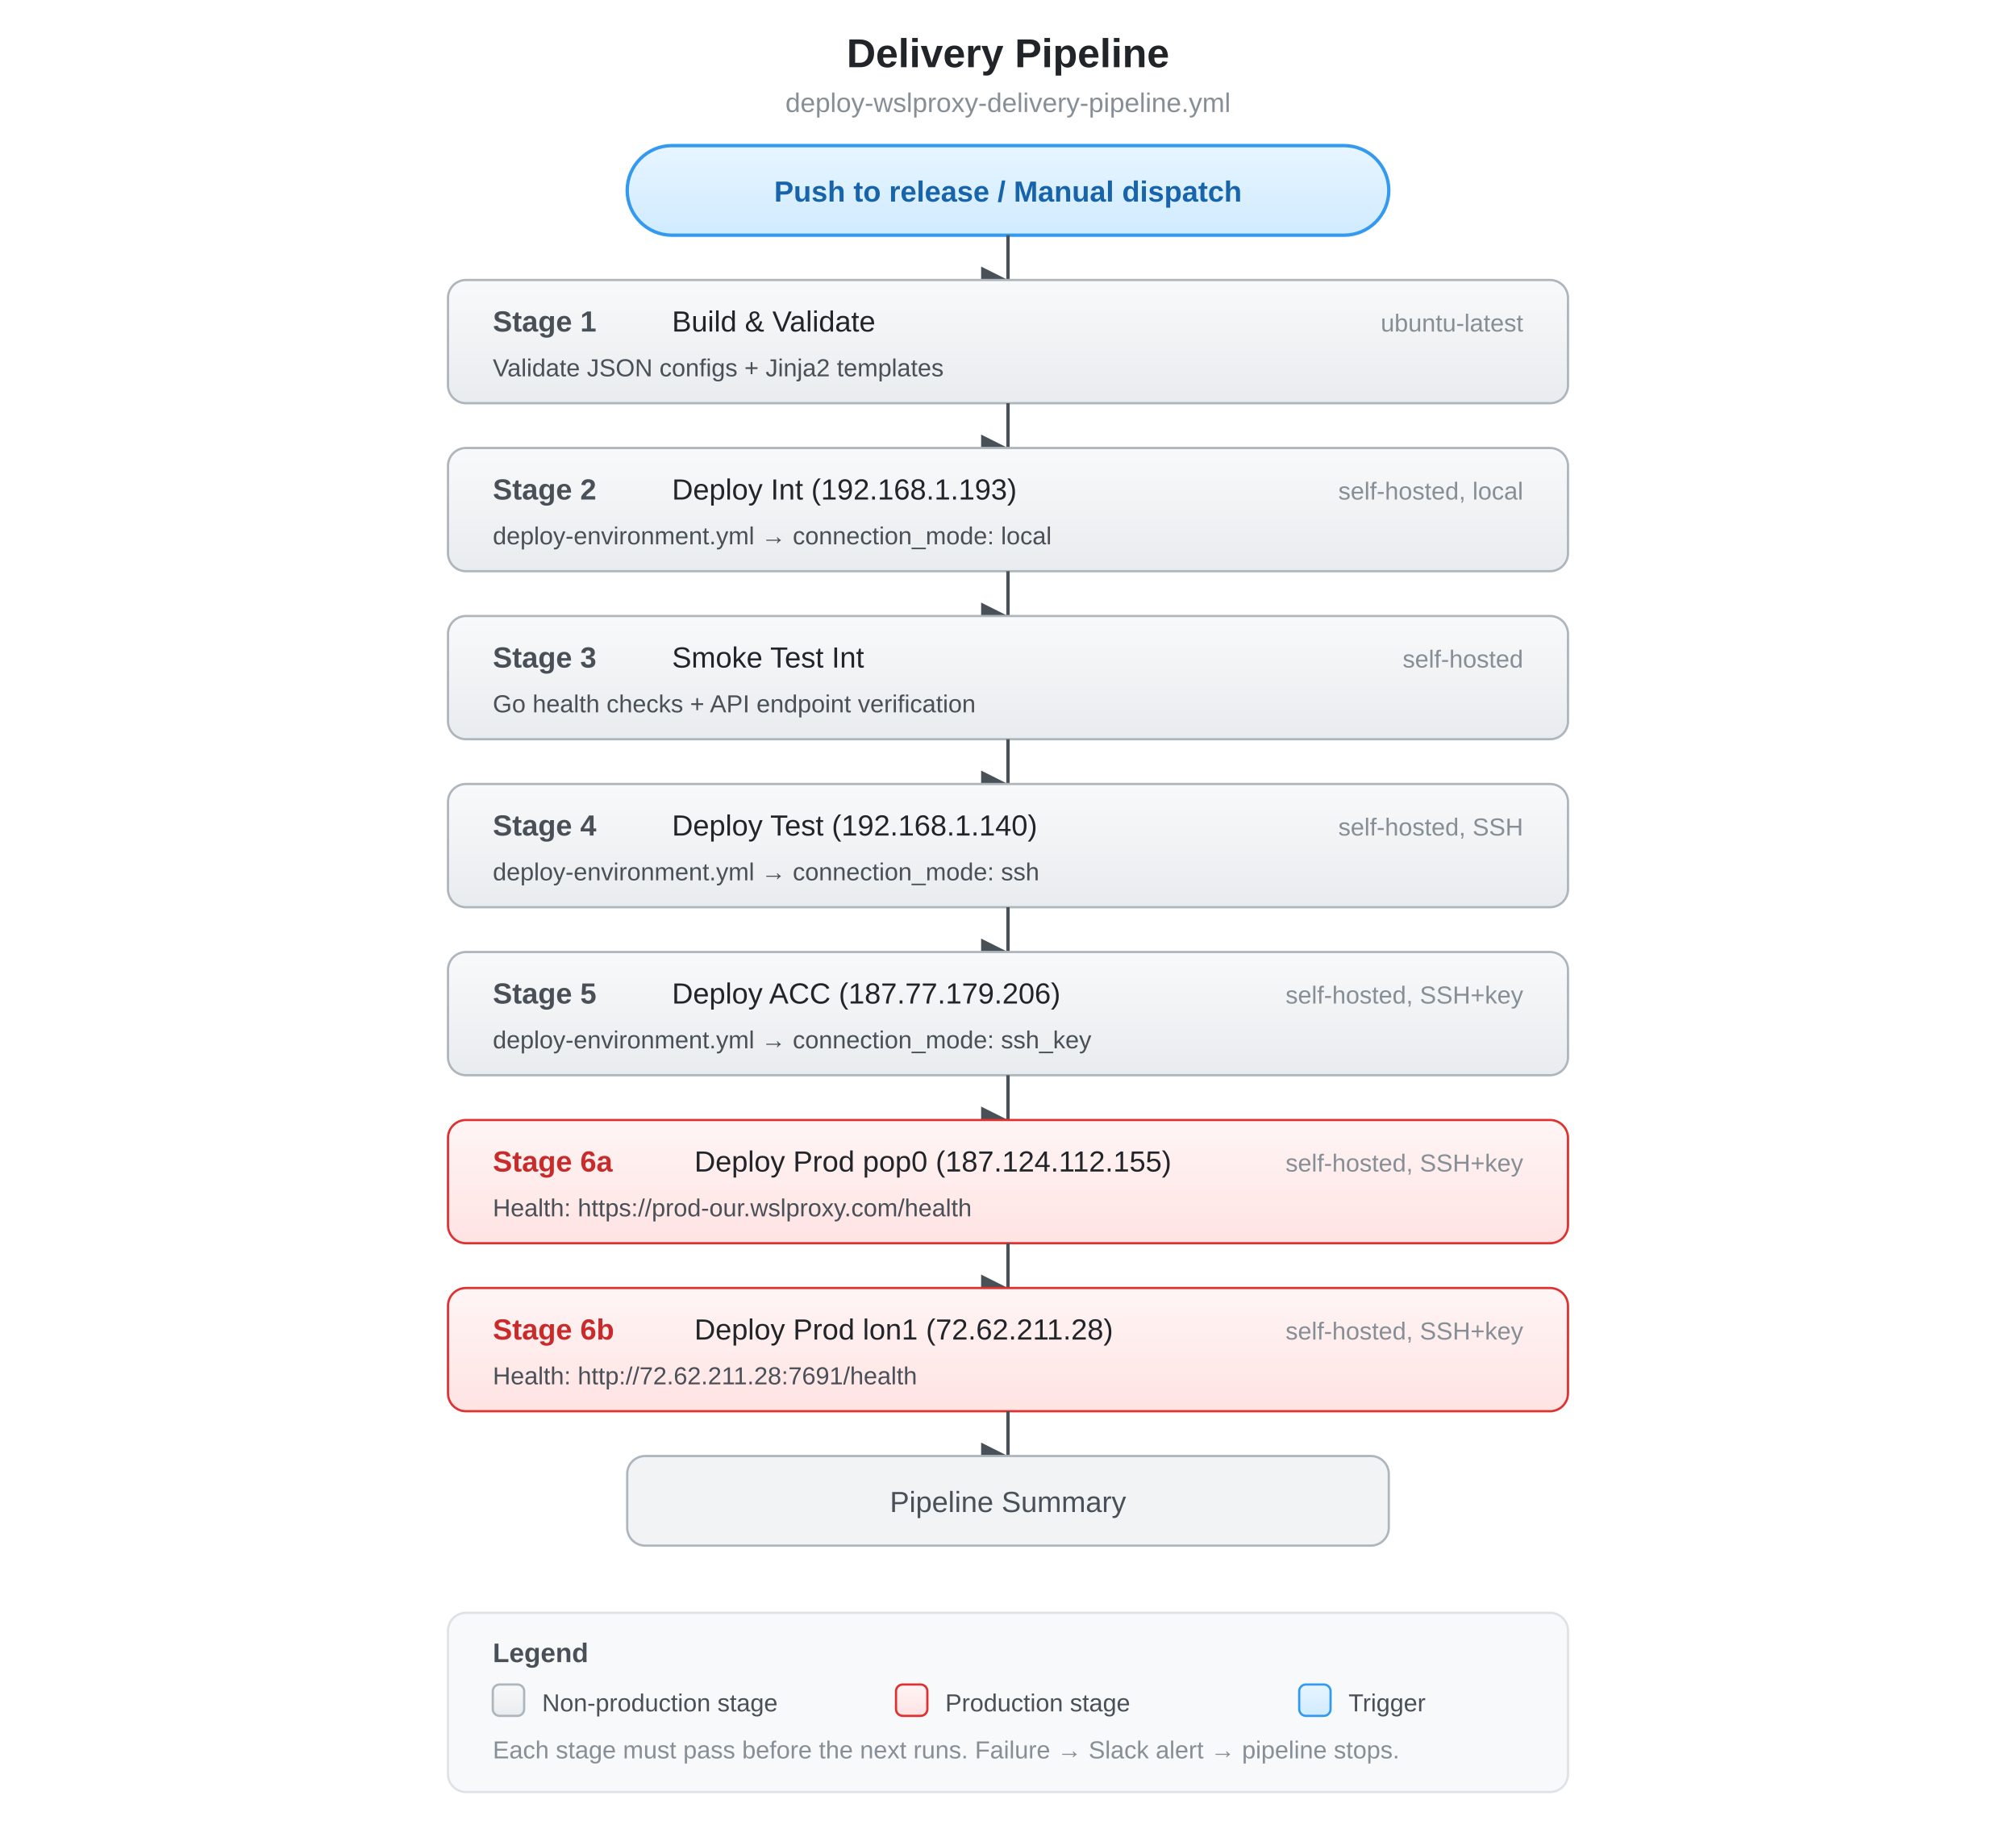
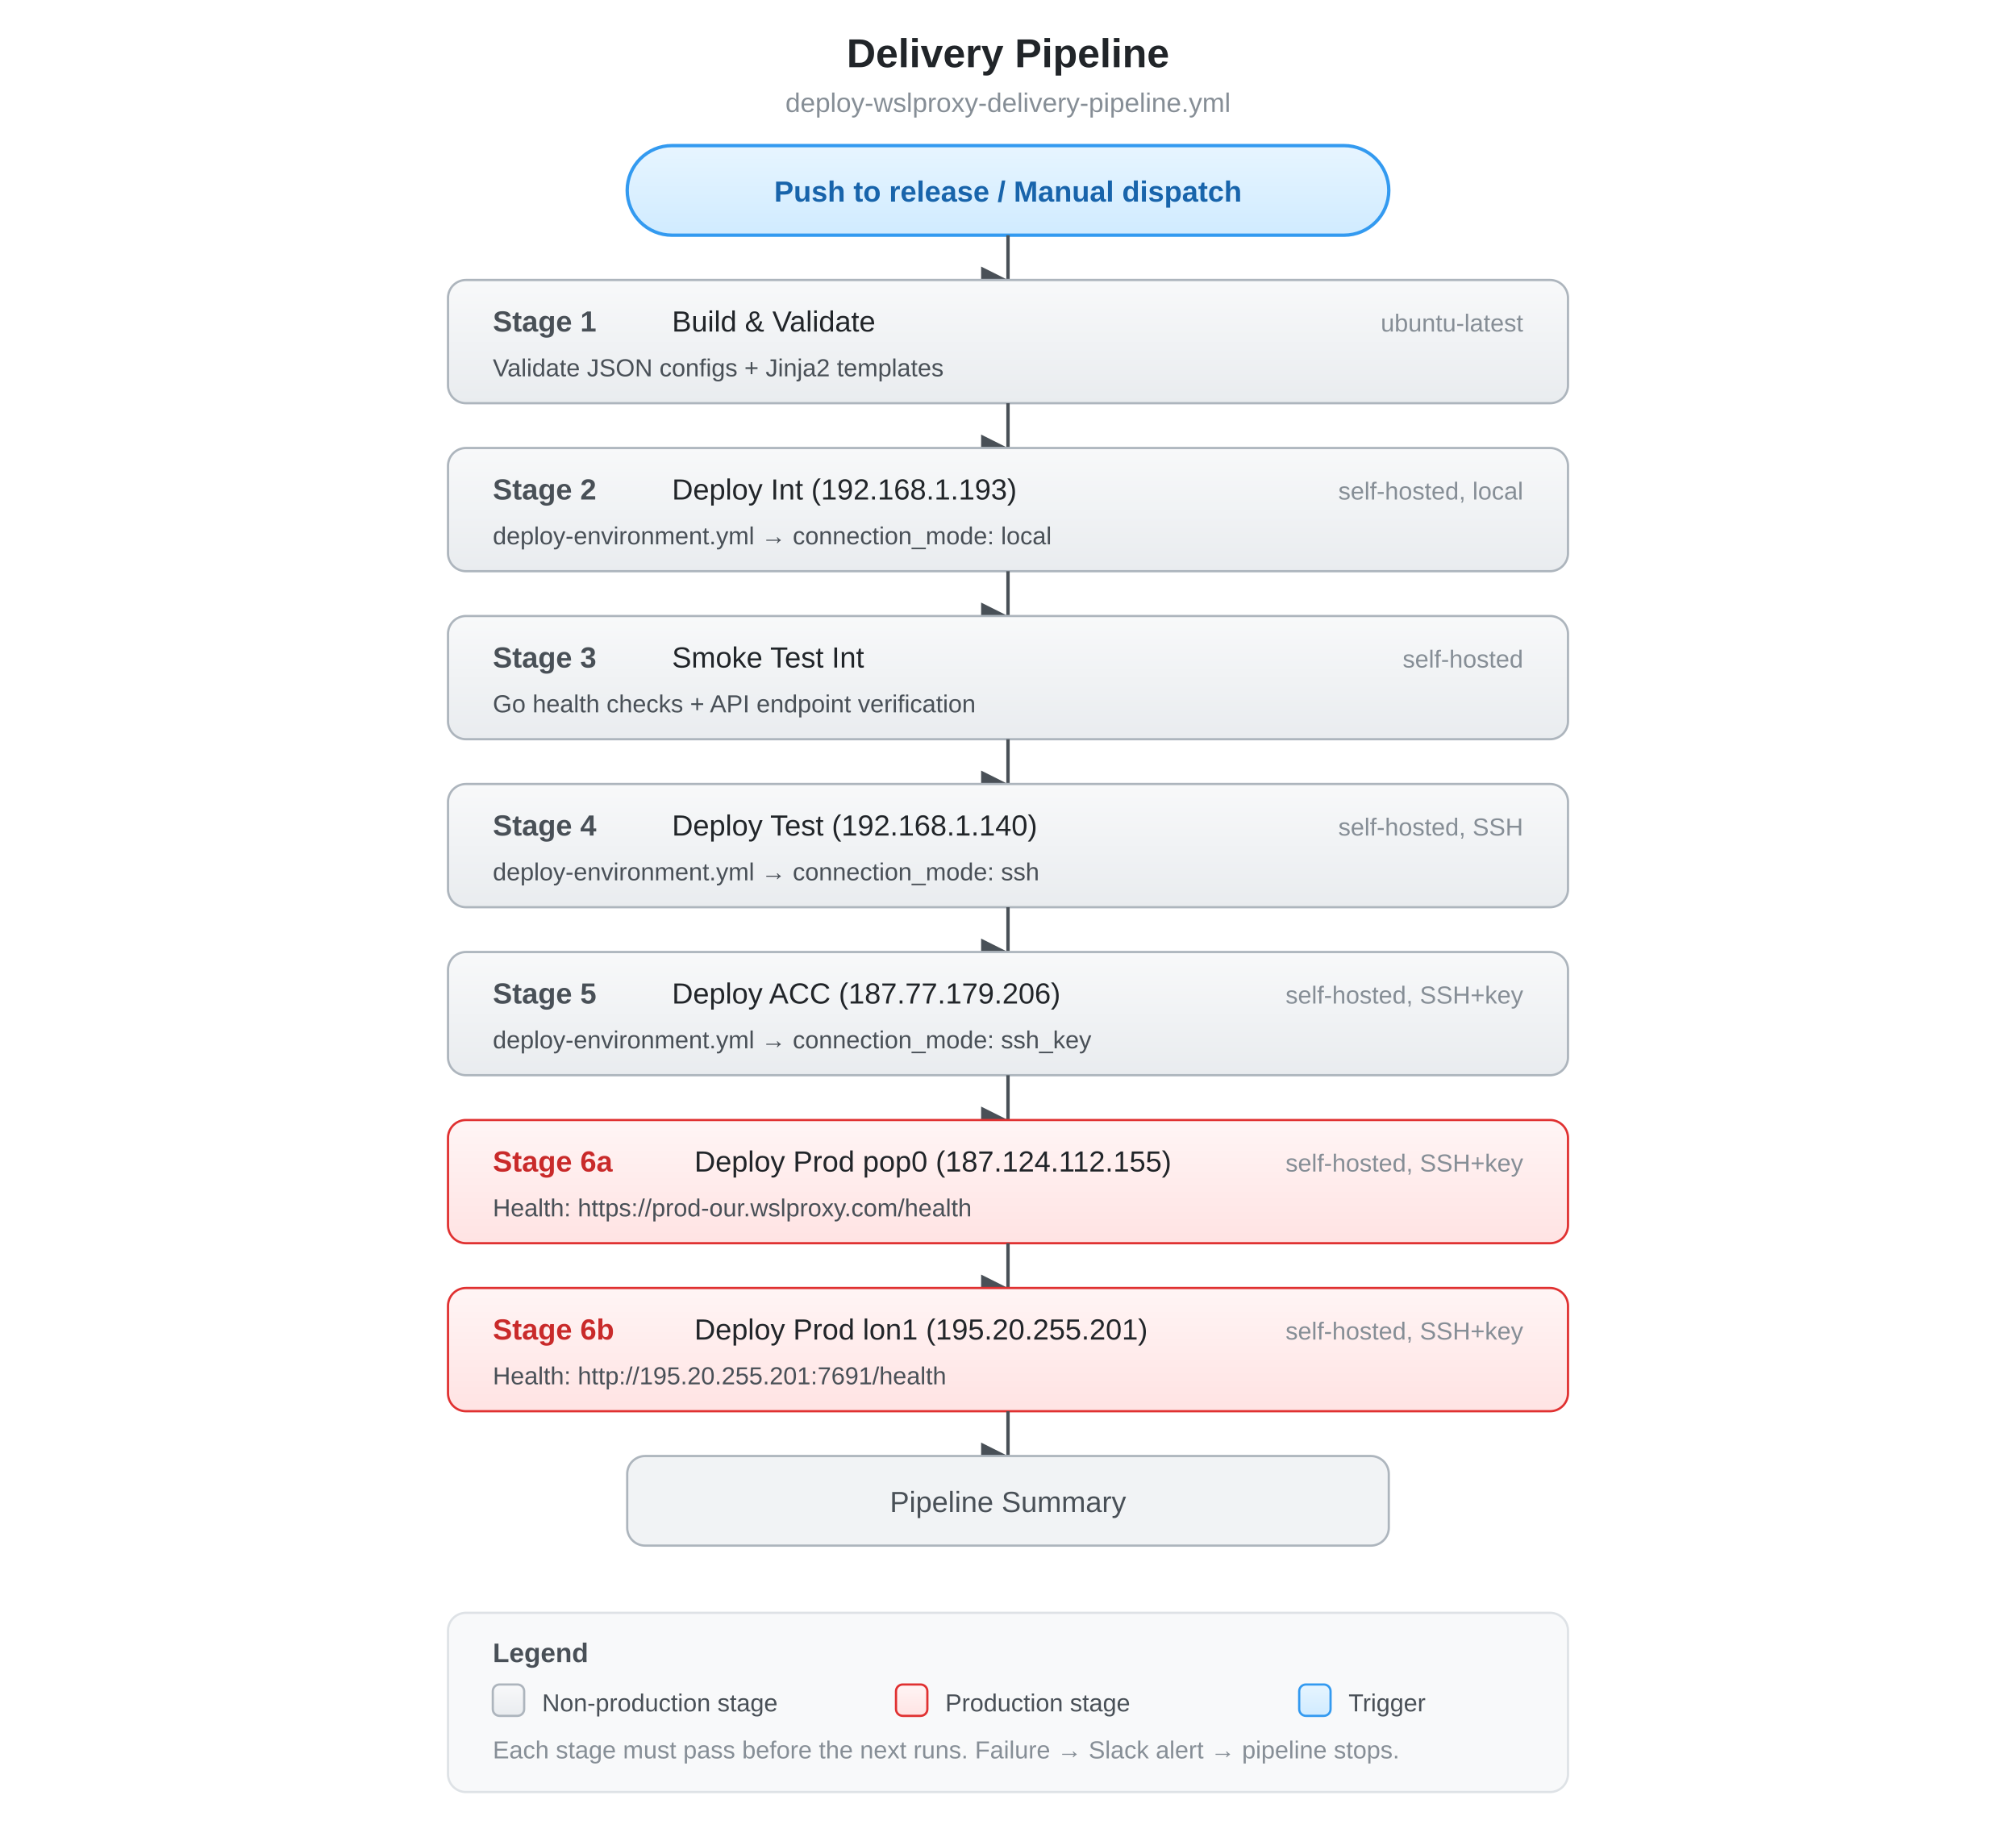
<svg xmlns="http://www.w3.org/2000/svg" viewBox="0 0 900 820" font-family="Segoe UI, Arial, sans-serif" font-size="13">
  <defs>
    <linearGradient id="stageGrad" x1="0" y1="0" x2="0" y2="1">
      <stop offset="0%" stop-color="#f8f9fa" />
      <stop offset="100%" stop-color="#e9ecef" />
    </linearGradient>
    <linearGradient id="prodGrad" x1="0" y1="0" x2="0" y2="1">
      <stop offset="0%" stop-color="#fff5f5" />
      <stop offset="100%" stop-color="#ffe3e3" />
    </linearGradient>
    <linearGradient id="triggerGrad" x1="0" y1="0" x2="0" y2="1">
      <stop offset="0%" stop-color="#e7f5ff" />
      <stop offset="100%" stop-color="#d0ebff" />
    </linearGradient>
    <marker id="arrow" viewBox="0 0 10 10" refX="10" refY="5" markerWidth="8" markerHeight="8" orient="auto-start-auto">
      <path d="M 0 0 L 10 5 L 0 10 z" fill="#495057" />
    </marker>
  </defs>
  <text x="450" y="30" text-anchor="middle" font-size="18" font-weight="bold" fill="#212529">Delivery Pipeline</text>
  <text x="450" y="50" text-anchor="middle" font-size="12" fill="#868e96">deploy-wslproxy-delivery-pipeline.yml</text>
  <rect x="280" y="65" width="340" height="40" rx="20" fill="url(#triggerGrad)" stroke="#339af0" stroke-width="1.5" />
  <text x="450" y="90" text-anchor="middle" font-weight="600" fill="#1864ab">Push to release / Manual dispatch</text>
  <line x1="450" y1="105" x2="450" y2="125" stroke="#495057" stroke-width="1.5" marker-end="url(#arrow)" />
  <rect x="200" y="125" width="500" height="55" rx="8" fill="url(#stageGrad)" stroke="#adb5bd" stroke-width="1" />
  <text x="220" y="148" font-weight="bold" fill="#495057">Stage 1</text>
  <text x="300" y="148" fill="#212529">Build &amp; Validate</text>
  <text x="680" y="148" text-anchor="end" font-size="11" fill="#868e96">ubuntu-latest</text>
  <text x="220" y="168" font-size="11" fill="#495057">Validate JSON configs + Jinja2 templates</text>
  <line x1="450" y1="180" x2="450" y2="200" stroke="#495057" stroke-width="1.5" marker-end="url(#arrow)" />
  <rect x="200" y="200" width="500" height="55" rx="8" fill="url(#stageGrad)" stroke="#adb5bd" stroke-width="1" />
  <text x="220" y="223" font-weight="bold" fill="#495057">Stage 2</text>
  <text x="300" y="223" fill="#212529">Deploy Int (192.168.1.193)</text>
  <text x="680" y="223" text-anchor="end" font-size="11" fill="#868e96">self-hosted, local</text>
  <text x="220" y="243" font-size="11" fill="#495057">deploy-environment.yml → connection_mode: local</text>
  <line x1="450" y1="255" x2="450" y2="275" stroke="#495057" stroke-width="1.5" marker-end="url(#arrow)" />
  <rect x="200" y="275" width="500" height="55" rx="8" fill="url(#stageGrad)" stroke="#adb5bd" stroke-width="1" />
  <text x="220" y="298" font-weight="bold" fill="#495057">Stage 3</text>
  <text x="300" y="298" fill="#212529">Smoke Test Int</text>
  <text x="680" y="298" text-anchor="end" font-size="11" fill="#868e96">self-hosted</text>
  <text x="220" y="318" font-size="11" fill="#495057">Go health checks + API endpoint verification</text>
  <line x1="450" y1="330" x2="450" y2="350" stroke="#495057" stroke-width="1.5" marker-end="url(#arrow)" />
  <rect x="200" y="350" width="500" height="55" rx="8" fill="url(#stageGrad)" stroke="#adb5bd" stroke-width="1" />
  <text x="220" y="373" font-weight="bold" fill="#495057">Stage 4</text>
  <text x="300" y="373" fill="#212529">Deploy Test (192.168.1.140)</text>
  <text x="680" y="373" text-anchor="end" font-size="11" fill="#868e96">self-hosted, SSH</text>
  <text x="220" y="393" font-size="11" fill="#495057">deploy-environment.yml → connection_mode: ssh</text>
  <line x1="450" y1="405" x2="450" y2="425" stroke="#495057" stroke-width="1.5" marker-end="url(#arrow)" />
  <rect x="200" y="425" width="500" height="55" rx="8" fill="url(#stageGrad)" stroke="#adb5bd" stroke-width="1" />
  <text x="220" y="448" font-weight="bold" fill="#495057">Stage 5</text>
  <text x="300" y="448" fill="#212529">Deploy ACC (187.77.179.206)</text>
  <text x="680" y="448" text-anchor="end" font-size="11" fill="#868e96">self-hosted, SSH+key</text>
  <text x="220" y="468" font-size="11" fill="#495057">deploy-environment.yml → connection_mode: ssh_key</text>
  <line x1="450" y1="480" x2="450" y2="500" stroke="#495057" stroke-width="1.5" marker-end="url(#arrow)" />
  <rect x="200" y="500" width="500" height="55" rx="8" fill="url(#prodGrad)" stroke="#e03131" stroke-width="1" />
  <text x="220" y="523" font-weight="bold" fill="#c92a2a">Stage 6a</text>
  <text x="310" y="523" fill="#212529">Deploy Prod pop0 (187.124.112.155)</text>
  <text x="680" y="523" text-anchor="end" font-size="11" fill="#868e96">self-hosted, SSH+key</text>
  <text x="220" y="543" font-size="11" fill="#495057">Health: https://prod-our.wslproxy.com/health</text>
  <line x1="450" y1="555" x2="450" y2="575" stroke="#495057" stroke-width="1.5" marker-end="url(#arrow)" />
  <rect x="200" y="575" width="500" height="55" rx="8" fill="url(#prodGrad)" stroke="#e03131" stroke-width="1" />
  <text x="220" y="598" font-weight="bold" fill="#c92a2a">Stage 6b</text>
-   <text x="310" y="598" fill="#212529">Deploy Prod lon1 (72.62.211.28)</text>
+   <text x="310" y="598" fill="#212529">Deploy Prod lon1 (195.20.255.201)</text>
  <text x="680" y="598" text-anchor="end" font-size="11" fill="#868e96">self-hosted, SSH+key</text>
-   <text x="220" y="618" font-size="11" fill="#495057">Health: http://72.62.211.28:7691/health</text>
+   <text x="220" y="618" font-size="11" fill="#495057">Health: http://195.20.255.201:7691/health</text>
  <line x1="450" y1="630" x2="450" y2="650" stroke="#495057" stroke-width="1.5" marker-end="url(#arrow)" />
  <rect x="280" y="650" width="340" height="40" rx="8" fill="#f1f3f5" stroke="#adb5bd" stroke-width="1" />
  <text x="450" y="675" text-anchor="middle" fill="#495057">Pipeline Summary</text>
  <rect x="200" y="720" width="500" height="80" rx="8" fill="#f8f9fa" stroke="#dee2e6" stroke-width="1" />
  <text x="220" y="742" font-weight="bold" font-size="12" fill="#495057">Legend</text>
  <rect x="220" y="752" width="14" height="14" rx="3" fill="url(#stageGrad)" stroke="#adb5bd" stroke-width="1" />
  <text x="242" y="764" font-size="11" fill="#495057">Non-production stage</text>
  <rect x="400" y="752" width="14" height="14" rx="3" fill="url(#prodGrad)" stroke="#e03131" stroke-width="1" />
  <text x="422" y="764" font-size="11" fill="#495057">Production stage</text>
  <rect x="580" y="752" width="14" height="14" rx="3" fill="url(#triggerGrad)" stroke="#339af0" stroke-width="1" />
  <text x="602" y="764" font-size="11" fill="#495057">Trigger</text>
  <text x="220" y="785" font-size="11" fill="#868e96">Each stage must pass before the next runs. Failure → Slack alert → pipeline stops.</text>
</svg>
